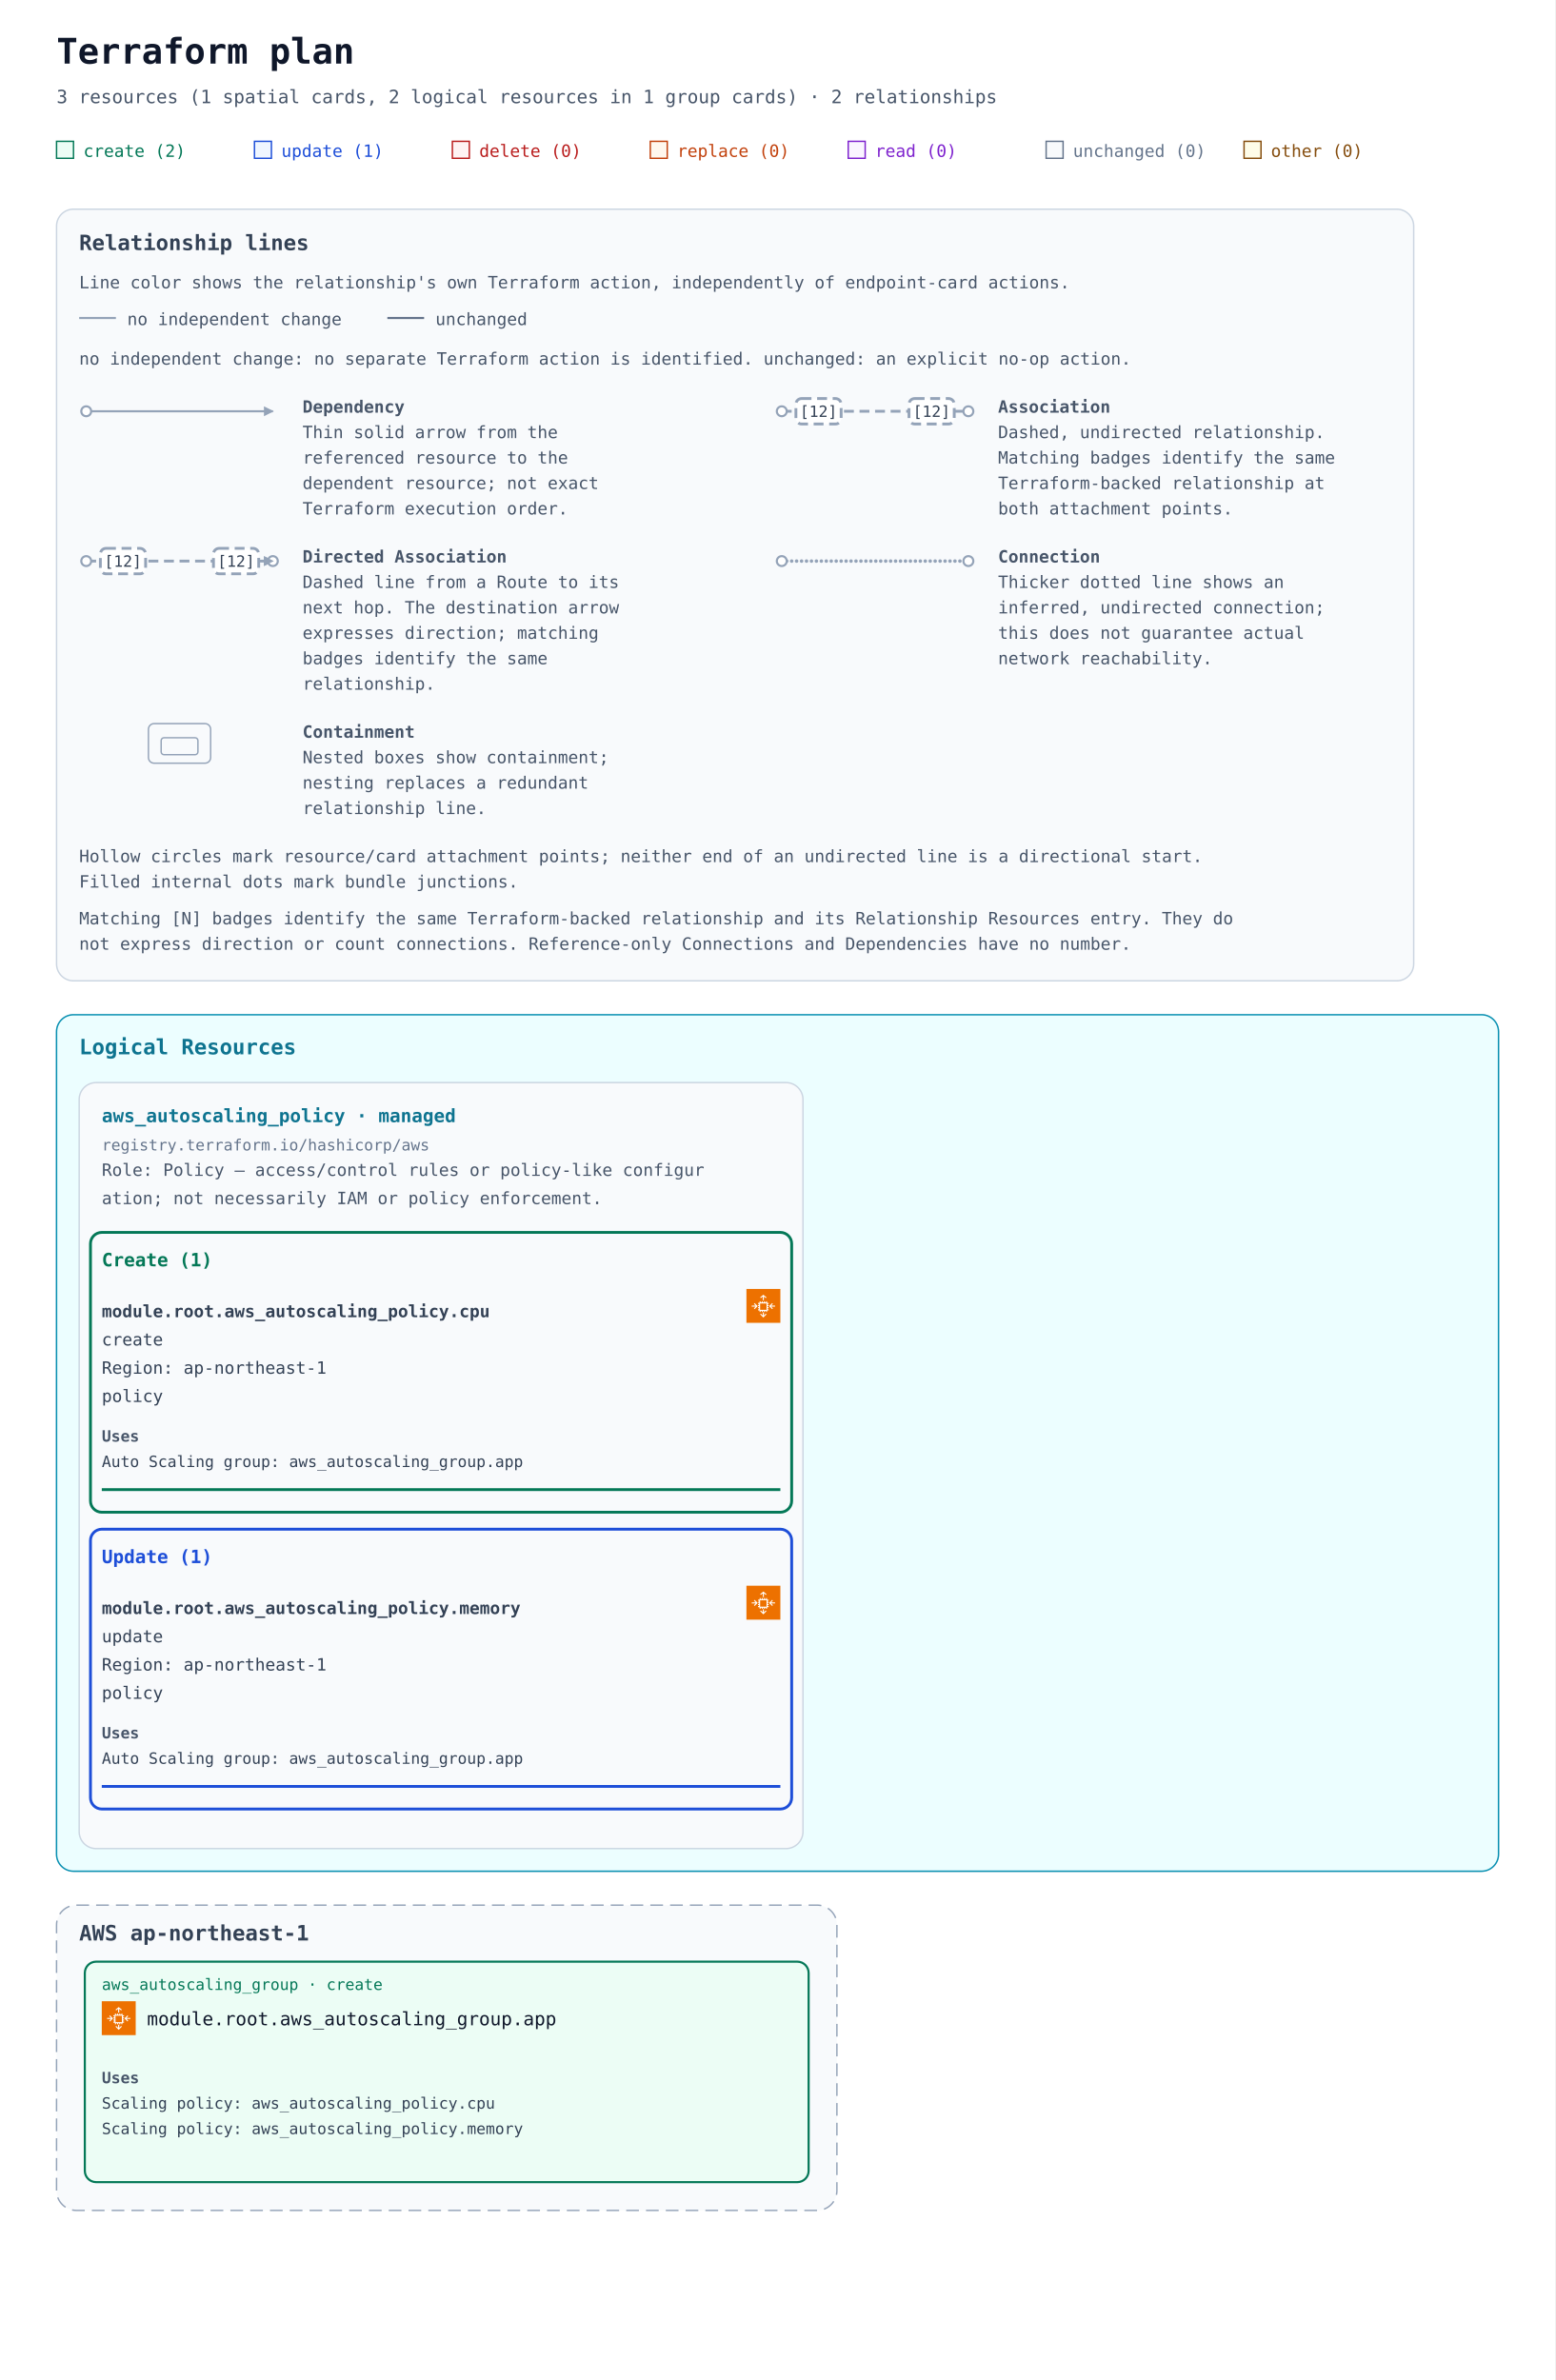
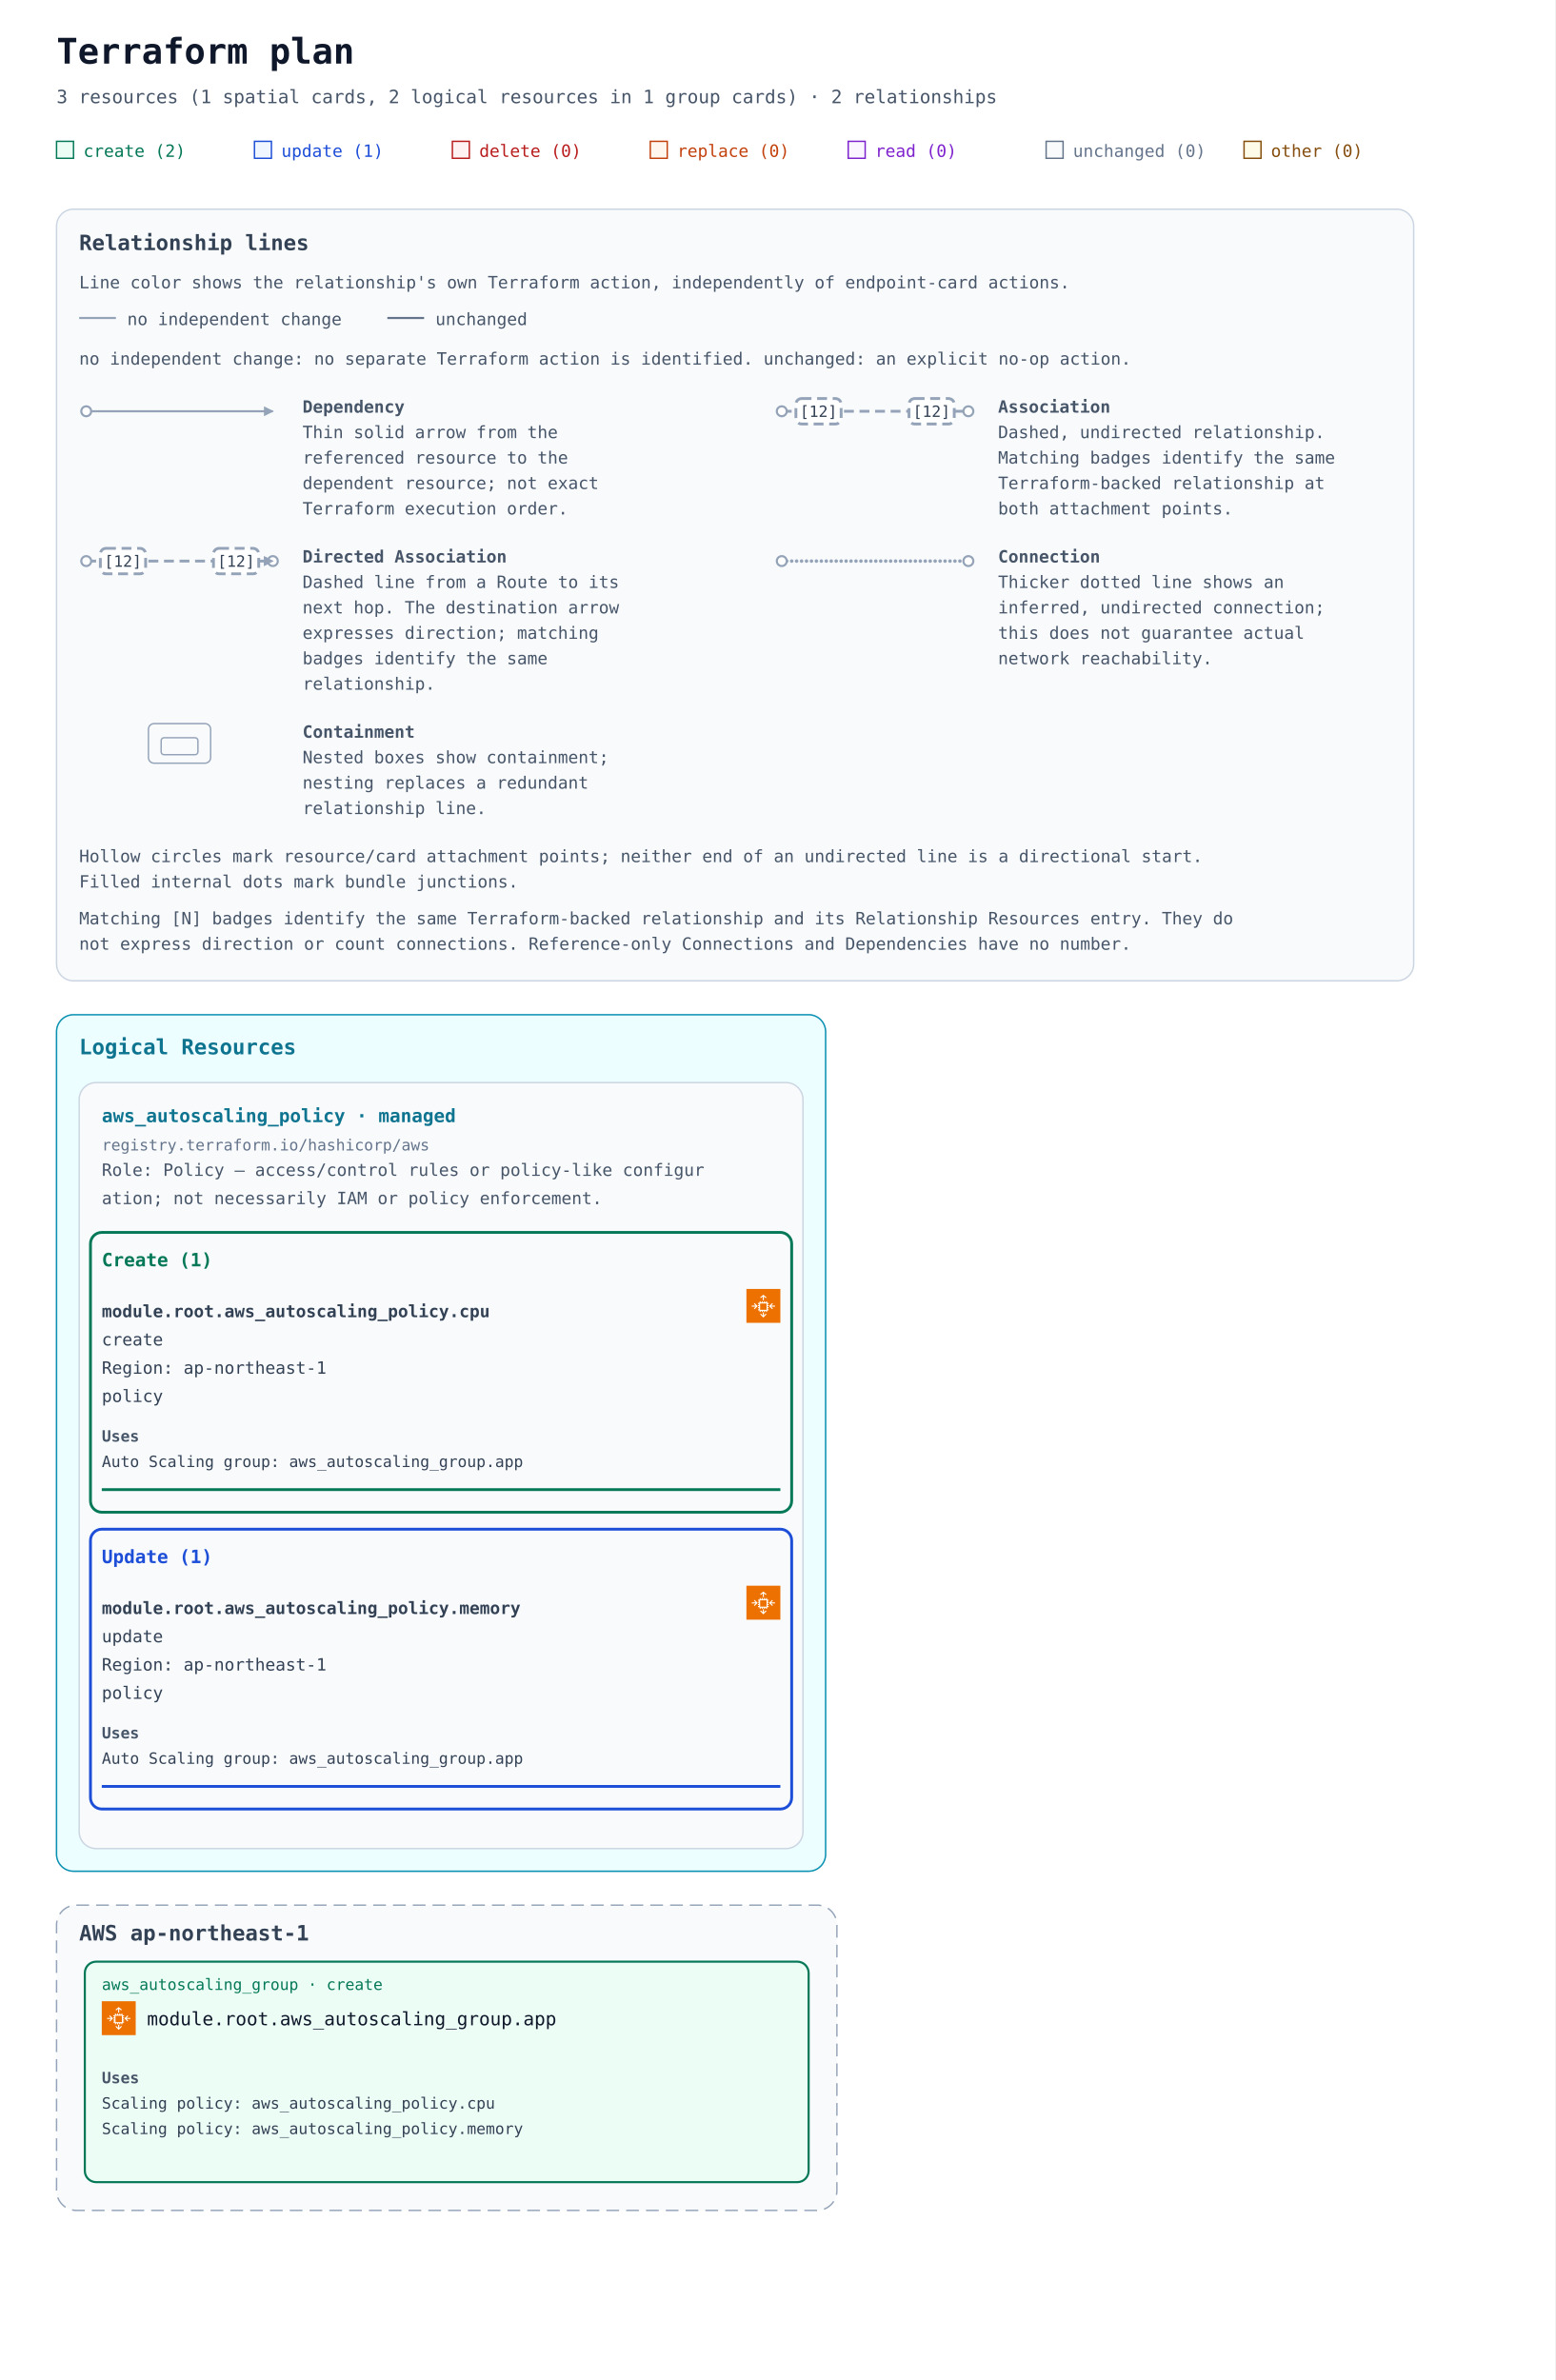
<svg xmlns="http://www.w3.org/2000/svg" width="1100" height="1684" viewBox="0 0 1100 1684" role="img" aria-labelledby="title description">
  <defs>
    <marker id="arrow" viewBox="0 0 10 10" refX="9" refY="5" markerWidth="7" markerHeight="7" markerUnits="userSpaceOnUse" orient="auto-start-reverse">
      <path d="M 0 0 L 10 5 L 0 10 z" fill="#94a3b8" />
    </marker>
    <symbol id="planorama-icon-aws-scaling" viewBox="0 0 64 64">
      <g>
        <g id="planorama-icon-aws-scaling-local-49636f6e2d4172636869746563747572652f34382f417263685f416d617a6f6e2d4543322d4175746f2d5363616c696e675f3438" stroke="none" stroke-width="1" fill="none" fill-rule="evenodd">
          <g id="planorama-icon-aws-scaling-local-49636f6e2d4172636869746563747572652d42472f34382f436f6d70757465" fill="#ED7100">
            <rect id="planorama-icon-aws-scaling-local-52656374616e676c65" x="0" y="0" width="64" height="64" />
          </g>
          <path d="M54,31.431 L46.6,31.431 L49.91,28.12 L48.489,26.699 L42.753,32.436 L48.489,38.174 L49.91,36.752 L46.6,33.442 L54,33.442 L54,31.431 Z M14.09,28.12 L17.4,31.431 L10,31.431 L10,33.442 L17.4,33.442 L14.09,36.752 L15.511,38.174 L21.247,32.436 L15.511,26.699 L14.09,28.12 Z M25.857,39.474 L37.918,39.474 L37.918,27.409 L25.857,27.409 L25.857,39.474 Z M39.928,26.404 L41.939,26.404 L41.939,28.415 L39.928,28.415 L39.928,30.425 L41.939,30.425 L41.939,32.436 L39.928,32.436 L39.928,34.447 L41.939,34.447 L41.939,36.458 L39.928,36.458 L39.928,38.468 L41.939,38.468 L41.939,40.479 L39.928,40.479 L39.928,39.784 C39.928,40.722 39.165,41.484 38.23,41.484 L38.923,41.484 L38.923,43.495 L36.913,43.495 L36.913,41.484 L34.903,41.484 L34.903,43.495 L32.893,43.495 L32.893,41.484 L30.882,41.484 L30.882,43.495 L28.872,43.495 L28.872,41.484 L26.862,41.484 L26.862,43.495 L24.852,43.495 L24.852,41.484 L25.545,41.484 C24.609,41.484 23.846,40.722 23.846,39.784 L23.846,40.479 L21.836,40.479 L21.836,38.468 L23.846,38.468 L23.846,36.458 L21.836,36.458 L21.836,34.447 L23.846,34.447 L23.846,32.436 L21.836,32.436 L21.836,30.425 L23.846,30.425 L23.846,28.415 L21.836,28.415 L21.836,26.404 L23.846,26.404 L23.846,27.099 C23.846,26.161 24.609,25.399 25.545,25.399 L24.852,25.399 L24.852,23.388 L26.862,23.388 L26.862,25.399 L28.872,25.399 L28.872,23.388 L30.882,23.388 L30.882,25.399 L32.893,25.399 L32.893,23.388 L34.903,23.388 L34.903,25.399 L36.913,25.399 L36.913,23.388 L38.923,23.388 L38.923,25.399 L38.23,25.399 C39.165,25.399 39.928,26.161 39.928,27.099 L39.928,26.404 Z M32.893,50.152 L32.893,44.5 L30.882,44.5 L30.882,50.152 L27.282,46.55 L25.861,47.972 L31.887,54 L37.914,47.972 L36.493,46.55 L32.893,50.152 Z M27.205,17.387 L25.938,15.825 L31.887,11 L37.837,15.825 L36.57,17.387 L32.893,14.404 L32.893,21.377 L30.882,21.377 L30.882,14.404 L27.205,17.387 Z" id="planorama-icon-aws-scaling-local-416d617a6f6e2d4543322d4175746f2d5363616c696e675f49636f6e5f34385f5371756964" fill="#FFFFFF" />
        </g>
      </g>
    </symbol>
  </defs>
  <rect width="100%" height="100%" fill="#ffffff" />
  <g font-family="ui-monospace, SFMono-Regular, Consolas, monospace">
    <text x="40" y="45" font-size="25" font-weight="700" fill="#0f172a">Terraform plan</text>
    <text x="40" y="73" font-size="13" fill="#475569">3 resources (1 spatial cards, 2 logical resources in 1 group cards) · 2 relationships</text>
    <rect x="40" y="100" width="12" height="12" fill="#ecfdf5" stroke="#047857" />
    <text x="59" y="111" font-size="12" fill="#047857">create (2)</text>
    <rect x="180" y="100" width="12" height="12" fill="#eff6ff" stroke="#1d4ed8" />
    <text x="199" y="111" font-size="12" fill="#1d4ed8">update (1)</text>
    <rect x="320" y="100" width="12" height="12" fill="#fef2f2" stroke="#b91c1c" />
    <text x="339" y="111" font-size="12" fill="#b91c1c">delete (0)</text>
    <rect x="460" y="100" width="12" height="12" fill="#fff7ed" stroke="#c2410c" />
    <text x="479" y="111" font-size="12" fill="#c2410c">replace (0)</text>
    <rect x="600" y="100" width="12" height="12" fill="#faf5ff" stroke="#7e22ce" />
    <text x="619" y="111" font-size="12" fill="#7e22ce">read (0)</text>
    <rect x="740" y="100" width="12" height="12" fill="#f8fafc" stroke="#64748b" />
    <text x="759" y="111" font-size="12" fill="#64748b">unchanged (0)</text>
    <rect x="880" y="100" width="12" height="12" fill="#fefce8" stroke="#854d0e" />
    <text x="899" y="111" font-size="12" fill="#854d0e">other (0)</text>
    <g id="relationship-legend" font-size="12" fill="#475569" transform="translate(40 148)">
      <rect width="960" height="546" rx="12" fill="#f8fafc" stroke="#cbd5e1" />
      <text x="16" y="29" font-size="15" font-weight="700" fill="#334155">Relationship lines</text>
      <text x="16" y="56">Line color shows the relationship's own Terraform action, independently of endpoint-card actions.</text>
      <path data-legend-action="none" d="M 16 77 H 42" fill="none" stroke="#94a3b8" stroke-width="1.5" />
      <text x="50" y="82">no independent change</text>
      <path data-legend-action="unchanged" d="M 234 77 H 260" fill="none" stroke="#64748b" stroke-width="1.5" />
      <text x="268" y="82">unchanged</text>
      <text x="16" y="110">no independent change: no separate Terraform action is identified. unchanged: an explicit no-op action.</text>
      <g data-legend-entry="dependency" transform="translate(0 132)">
        <g data-legend-sample="dependency">
          <path data-legend-kind="dependency" data-directionality="directed" d="M 21 11 H 153" fill="none" stroke="#94a3b8" stroke-width="1.5" marker-end="url(#arrow)" />
          <circle data-legend-endpoint="source" cx="21" cy="11" r="3.5" fill="#ffffff" stroke="#94a3b8" stroke-width="1.5" />
        </g>
        <text x="174" y="12" font-weight="700">Dependency</text>
        <text x="174" y="30">Thin solid arrow from the</text>
        <text x="174" y="48">referenced resource to the</text>
        <text x="174" y="66">dependent resource; not exact</text>
        <text x="174" y="84">Terraform execution order.</text>
      </g>
      <g data-legend-entry="association" transform="translate(492 132)">
        <g data-legend-sample="association">
          <path data-legend-kind="association" data-directionality="undirected" d="M 21 11 H 153" fill="none" stroke="#94a3b8" stroke-width="2" stroke-dasharray="7 4" />
          <circle data-legend-endpoint="source" cx="21" cy="11" r="3.5" fill="#ffffff" stroke="#94a3b8" stroke-width="1.5" />
          <circle data-legend-endpoint="target" cx="153" cy="11" r="3.5" fill="#ffffff" stroke="#94a3b8" stroke-width="1.5" />
          <g data-legend-badge="source">
            <rect x="31" y="2" width="32" height="18" rx="4" fill="#ffffff" stroke="#94a3b8" stroke-width="2" stroke-dasharray="7 4" />
            <text x="47" y="15" text-anchor="middle" font-size="11" fill="#334155">[12]</text>
          </g>
          <g data-legend-badge="target">
            <rect x="111" y="2" width="32" height="18" rx="4" fill="#ffffff" stroke="#94a3b8" stroke-width="2" stroke-dasharray="7 4" />
            <text x="127" y="15" text-anchor="middle" font-size="11" fill="#334155">[12]</text>
          </g>
        </g>
        <text x="174" y="12" font-weight="700">Association</text>
        <text x="174" y="30">Dashed, undirected relationship.</text>
        <text x="174" y="48">Matching badges identify the same</text>
        <text x="174" y="66">Terraform-backed relationship at</text>
        <text x="174" y="84">both attachment points.</text>
      </g>
      <g data-legend-entry="directed-association" transform="translate(0 238)">
        <g data-legend-sample="directed-association">
          <path data-legend-kind="directed-association" data-directionality="directed" d="M 21 11 H 153" fill="none" stroke="#94a3b8" stroke-width="2" stroke-dasharray="7 4" marker-end="url(#arrow)" />
          <circle data-legend-endpoint="source" cx="21" cy="11" r="3.5" fill="#ffffff" stroke="#94a3b8" stroke-width="1.5" />
          <circle data-legend-endpoint="target" cx="153" cy="11" r="3.5" fill="#ffffff" stroke="#94a3b8" stroke-width="1.5" />
          <path data-legend-arrow="true" d="M 146.7 7.5 L 153.7 11 L 146.7 14.5 Z" fill="#94a3b8" />
          <g data-legend-badge="source">
            <rect x="31" y="2" width="32" height="18" rx="4" fill="#ffffff" stroke="#94a3b8" stroke-width="2" stroke-dasharray="7 4" />
            <text x="47" y="15" text-anchor="middle" font-size="11" fill="#334155">[12]</text>
          </g>
          <g data-legend-badge="target">
            <rect x="111" y="2" width="32" height="18" rx="4" fill="#ffffff" stroke="#94a3b8" stroke-width="2" stroke-dasharray="7 4" />
            <text x="127" y="15" text-anchor="middle" font-size="11" fill="#334155">[12]</text>
          </g>
        </g>
        <text x="174" y="12" font-weight="700">Directed Association</text>
        <text x="174" y="30">Dashed line from a Route to its</text>
        <text x="174" y="48">next hop. The destination arrow</text>
        <text x="174" y="66">expresses direction; matching</text>
        <text x="174" y="84">badges identify the same</text>
        <text x="174" y="102">relationship.</text>
      </g>
      <g data-legend-entry="connection" transform="translate(492 238)">
        <g data-legend-sample="connection">
          <path data-legend-kind="connection" data-directionality="undirected" d="M 21 11 H 153" fill="none" stroke="#94a3b8" stroke-width="2.5" stroke-dasharray="0 3.5" stroke-linecap="round" />
          <circle data-legend-endpoint="source" cx="21" cy="11" r="3.5" fill="#ffffff" stroke="#94a3b8" stroke-width="1.5" />
          <circle data-legend-endpoint="target" cx="153" cy="11" r="3.5" fill="#ffffff" stroke="#94a3b8" stroke-width="1.5" />
        </g>
        <text x="174" y="12" font-weight="700">Connection</text>
        <text x="174" y="30">Thicker dotted line shows an</text>
        <text x="174" y="48">inferred, undirected connection;</text>
        <text x="174" y="66">this does not guarantee actual</text>
        <text x="174" y="84">network reachability.</text>
      </g>
      <g data-legend-entry="containment" transform="translate(0 362)">
        <g data-legend-sample="containment">
          <g data-legend-kind="containment" fill="none" stroke="#94a3b8">
            <rect x="65" y="2" width="44" height="28" rx="4" />
            <rect x="74" y="12" width="26" height="12" rx="2" />
          </g>
        </g>
        <text x="174" y="12" font-weight="700">Containment</text>
        <text x="174" y="30">Nested boxes show containment;</text>
        <text x="174" y="48">nesting replaces a redundant</text>
        <text x="174" y="66">relationship line.</text>
      </g>
      <text x="16" y="462">Hollow circles mark resource/card attachment points; neither end of an undirected line is a directional start.</text>
      <text x="16" y="480">Filled internal dots mark bundle junctions.</text>
      <text x="16" y="506">Matching [N] badges identify the same Terraform-backed relationship and its Relationship Resources entry. They do</text>
      <text x="16" y="524">not express direction or count connections. Reference-only Connections and Dependencies have no number.</text>
    </g>
    <g transform="translate(0 558)">
      <g data-annotation-area="true">
        <g data-annotation-card="true" transform="translate(40 160)">
-           <rect width="1020" height="606" rx="12" fill="#f8fafc" stroke="#cbd5e1" />
+           <rect width="544" height="606" rx="12" fill="#f8fafc" stroke="#cbd5e1" />
          <g data-annotation-section="Logical Resources">
-             <rect width="1020" height="606" rx="12" fill="#ecfeff" stroke="#0891b2" />
+             <rect width="544" height="606" rx="12" fill="#ecfeff" stroke="#0891b2" />
            <text x="16" y="28" font-size="15" font-weight="700" fill="#0e7490">Logical Resources</text>
            <g data-annotation-card="true" transform="translate(16 48)">
              <rect width="512" height="542" rx="12" fill="#f8fafc" stroke="#cbd5e1" />
              <g data-logical-group="true" data-provider-source="registry.terraform.io/hashicorp/aws" data-resource-type="aws_autoscaling_policy" data-mode="managed">
                <text x="16" y="28" font-size="13" font-weight="700" fill="#0e7490">aws_autoscaling_policy · managed</text>
                <text x="16" y="48" font-size="11" fill="#64748b">registry.terraform.io/hashicorp/aws</text>
                <text data-role-explanation="true" x="16" y="66" font-size="12" fill="#475569" xml:space="preserve">Role: Policy — access/control rules or policy-like configur</text>
                <text data-role-explanation="true" x="16" y="86" font-size="12" fill="#475569" xml:space="preserve">ation; not necessarily IAM or policy enforcement.</text>
                <g data-action-section="create">
                  <rect x="8" y="106" width="496" height="198" rx="8" fill="none" stroke="#047857" stroke-width="2" />
                  <text x="16" y="130" font-size="13" font-weight="700" fill="#047857">Create (1)</text>
                  <g id="resource-6177735f6175746f7363616c696e675f706f6c6963792e637075-current" data-architecture-id="terraform:6177735f6175746f7363616c696e675f706f6c6963792e637075-current" data-entity-kind="terraform" data-placement="logical" data-terraform-address="aws_autoscaling_policy.cpu" data-qualified-address="module.root.aws_autoscaling_policy.cpu" data-mode="managed" transform="translate(0 138)" data-role="policy">
                    <use href="#planorama-icon-aws-scaling" x="472" y="8" width="24" height="24" aria-hidden="true" />
                    <text x="16" y="28" font-size="12" fill="#334155" xml:space="preserve" font-weight="700">module.root.aws_autoscaling_policy.cpu</text>
                    <text x="16" y="48" font-size="12" fill="#334155" xml:space="preserve">create</text>
                    <text x="16" y="68" font-size="12" fill="#334155" xml:space="preserve">Region: ap-northeast-1</text>
                    <text x="16" y="88" font-size="12" fill="#334155" xml:space="preserve">policy</text>
                    <g data-resource-references="true">
                      <text x="16" y="116" font-size="11" font-weight="700" fill="#475569">Uses</text>
                      <a href="#resource-6177735f6175746f7363616c696e675f67726f75702e617070-current" data-reference-attribute="autoscaling_group_name">
                        <text x="16" y="134" font-size="11" fill="#334155" xml:space="preserve">Auto Scaling group: aws_autoscaling_group.app</text>
                      </a>
                    </g>
                    <line data-resource-underline="true" x1="16" y1="150" x2="496" y2="150" stroke="#047857" stroke-width="2" />
                  </g>
                </g>
                <g data-action-section="update">
                  <rect x="8" y="316" width="496" height="198" rx="8" fill="none" stroke="#1d4ed8" stroke-width="2" />
                  <text x="16" y="340" font-size="13" font-weight="700" fill="#1d4ed8">Update (1)</text>
                  <g id="resource-6177735f6175746f7363616c696e675f706f6c6963792e6d656d6f7279-current" data-architecture-id="terraform:6177735f6175746f7363616c696e675f706f6c6963792e6d656d6f7279-current" data-entity-kind="terraform" data-placement="logical" data-terraform-address="aws_autoscaling_policy.memory" data-qualified-address="module.root.aws_autoscaling_policy.memory" data-mode="managed" transform="translate(0 348)" data-role="policy">
                    <use href="#planorama-icon-aws-scaling" x="472" y="8" width="24" height="24" aria-hidden="true" />
                    <text x="16" y="28" font-size="12" fill="#334155" xml:space="preserve" font-weight="700">module.root.aws_autoscaling_policy.memory</text>
                    <text x="16" y="48" font-size="12" fill="#334155" xml:space="preserve">update</text>
                    <text x="16" y="68" font-size="12" fill="#334155" xml:space="preserve">Region: ap-northeast-1</text>
                    <text x="16" y="88" font-size="12" fill="#334155" xml:space="preserve">policy</text>
                    <g data-resource-references="true">
                      <text x="16" y="116" font-size="11" font-weight="700" fill="#475569">Uses</text>
                      <a href="#resource-6177735f6175746f7363616c696e675f67726f75702e617070-current" data-reference-attribute="autoscaling_group_name">
                        <text x="16" y="134" font-size="11" fill="#334155" xml:space="preserve">Auto Scaling group: aws_autoscaling_group.app</text>
                      </a>
                    </g>
                    <line data-resource-underline="true" x1="16" y1="150" x2="496" y2="150" stroke="#1d4ed8" stroke-width="2" />
                  </g>
                </g>
              </g>
            </g>
          </g>
        </g>
      </g>
      <g data-architecture="true" transform="translate(0 630)">
        <g data-deployment-scope="true" data-scope-provider="AWS" data-region="ap-northeast-1">
          <rect x="40" y="160" width="552" height="216" rx="14" fill="#f8fafc" stroke="#94a3b8" stroke-dasharray="9 5" />
          <text x="56" y="185" font-size="15" font-weight="700" fill="#334155">AWS ap-northeast-1</text>
        </g>
        <g data-edge-kind="dependency" data-source="resource-6177735f6175746f7363616c696e675f67726f75702e617070-current" data-target="resource-6177735f6175746f7363616c696e675f706f6c6963792e637075-current" />
        <g data-edge-kind="dependency" data-source="resource-6177735f6175746f7363616c696e675f67726f75702e617070-current" data-target="resource-6177735f6175746f7363616c696e675f706f6c6963792e6d656d6f7279-current" />
        <g id="resource-6177735f6175746f7363616c696e675f67726f75702e617070-current" data-architecture-id="terraform:6177735f6175746f7363616c696e675f67726f75702e617070-current" data-qualified-address="module.root.aws_autoscaling_group.app" data-terraform-address="aws_autoscaling_group.app">
          <rect x="60" y="200" width="512" height="156" rx="8" fill="#ecfdf5" stroke="#047857" stroke-width="1.5" data-mode="managed" />
          <text x="72" y="220" font-size="11" fill="#047857">aws_autoscaling_group · create</text>
          <use href="#planorama-icon-aws-scaling" x="72" y="228" width="24" height="24" aria-hidden="true" />
          <text x="104" y="245" font-size="13" fill="#0f172a" xml:space="preserve">module.root.aws_autoscaling_group.app</text>
          <g data-resource-references="true">
            <text x="72" y="286" font-size="11" font-weight="700" fill="#475569">Uses</text>
            <a href="#resource-6177735f6175746f7363616c696e675f706f6c6963792e637075-current" data-reference-attribute="autoscaling_group_name">
              <text x="72" y="304" font-size="11" fill="#334155" xml:space="preserve">Scaling policy: aws_autoscaling_policy.cpu</text>
            </a>
            <a href="#resource-6177735f6175746f7363616c696e675f706f6c6963792e6d656d6f7279-current" data-reference-attribute="autoscaling_group_name">
              <text x="72" y="322" font-size="11" fill="#334155" xml:space="preserve">Scaling policy: aws_autoscaling_policy.memory</text>
            </a>
          </g>
          <text x="72" y="344" font-size="10" fill="#64748b" data-role="controller" />
        </g>
      </g>
    </g>
  </g>
</svg>
